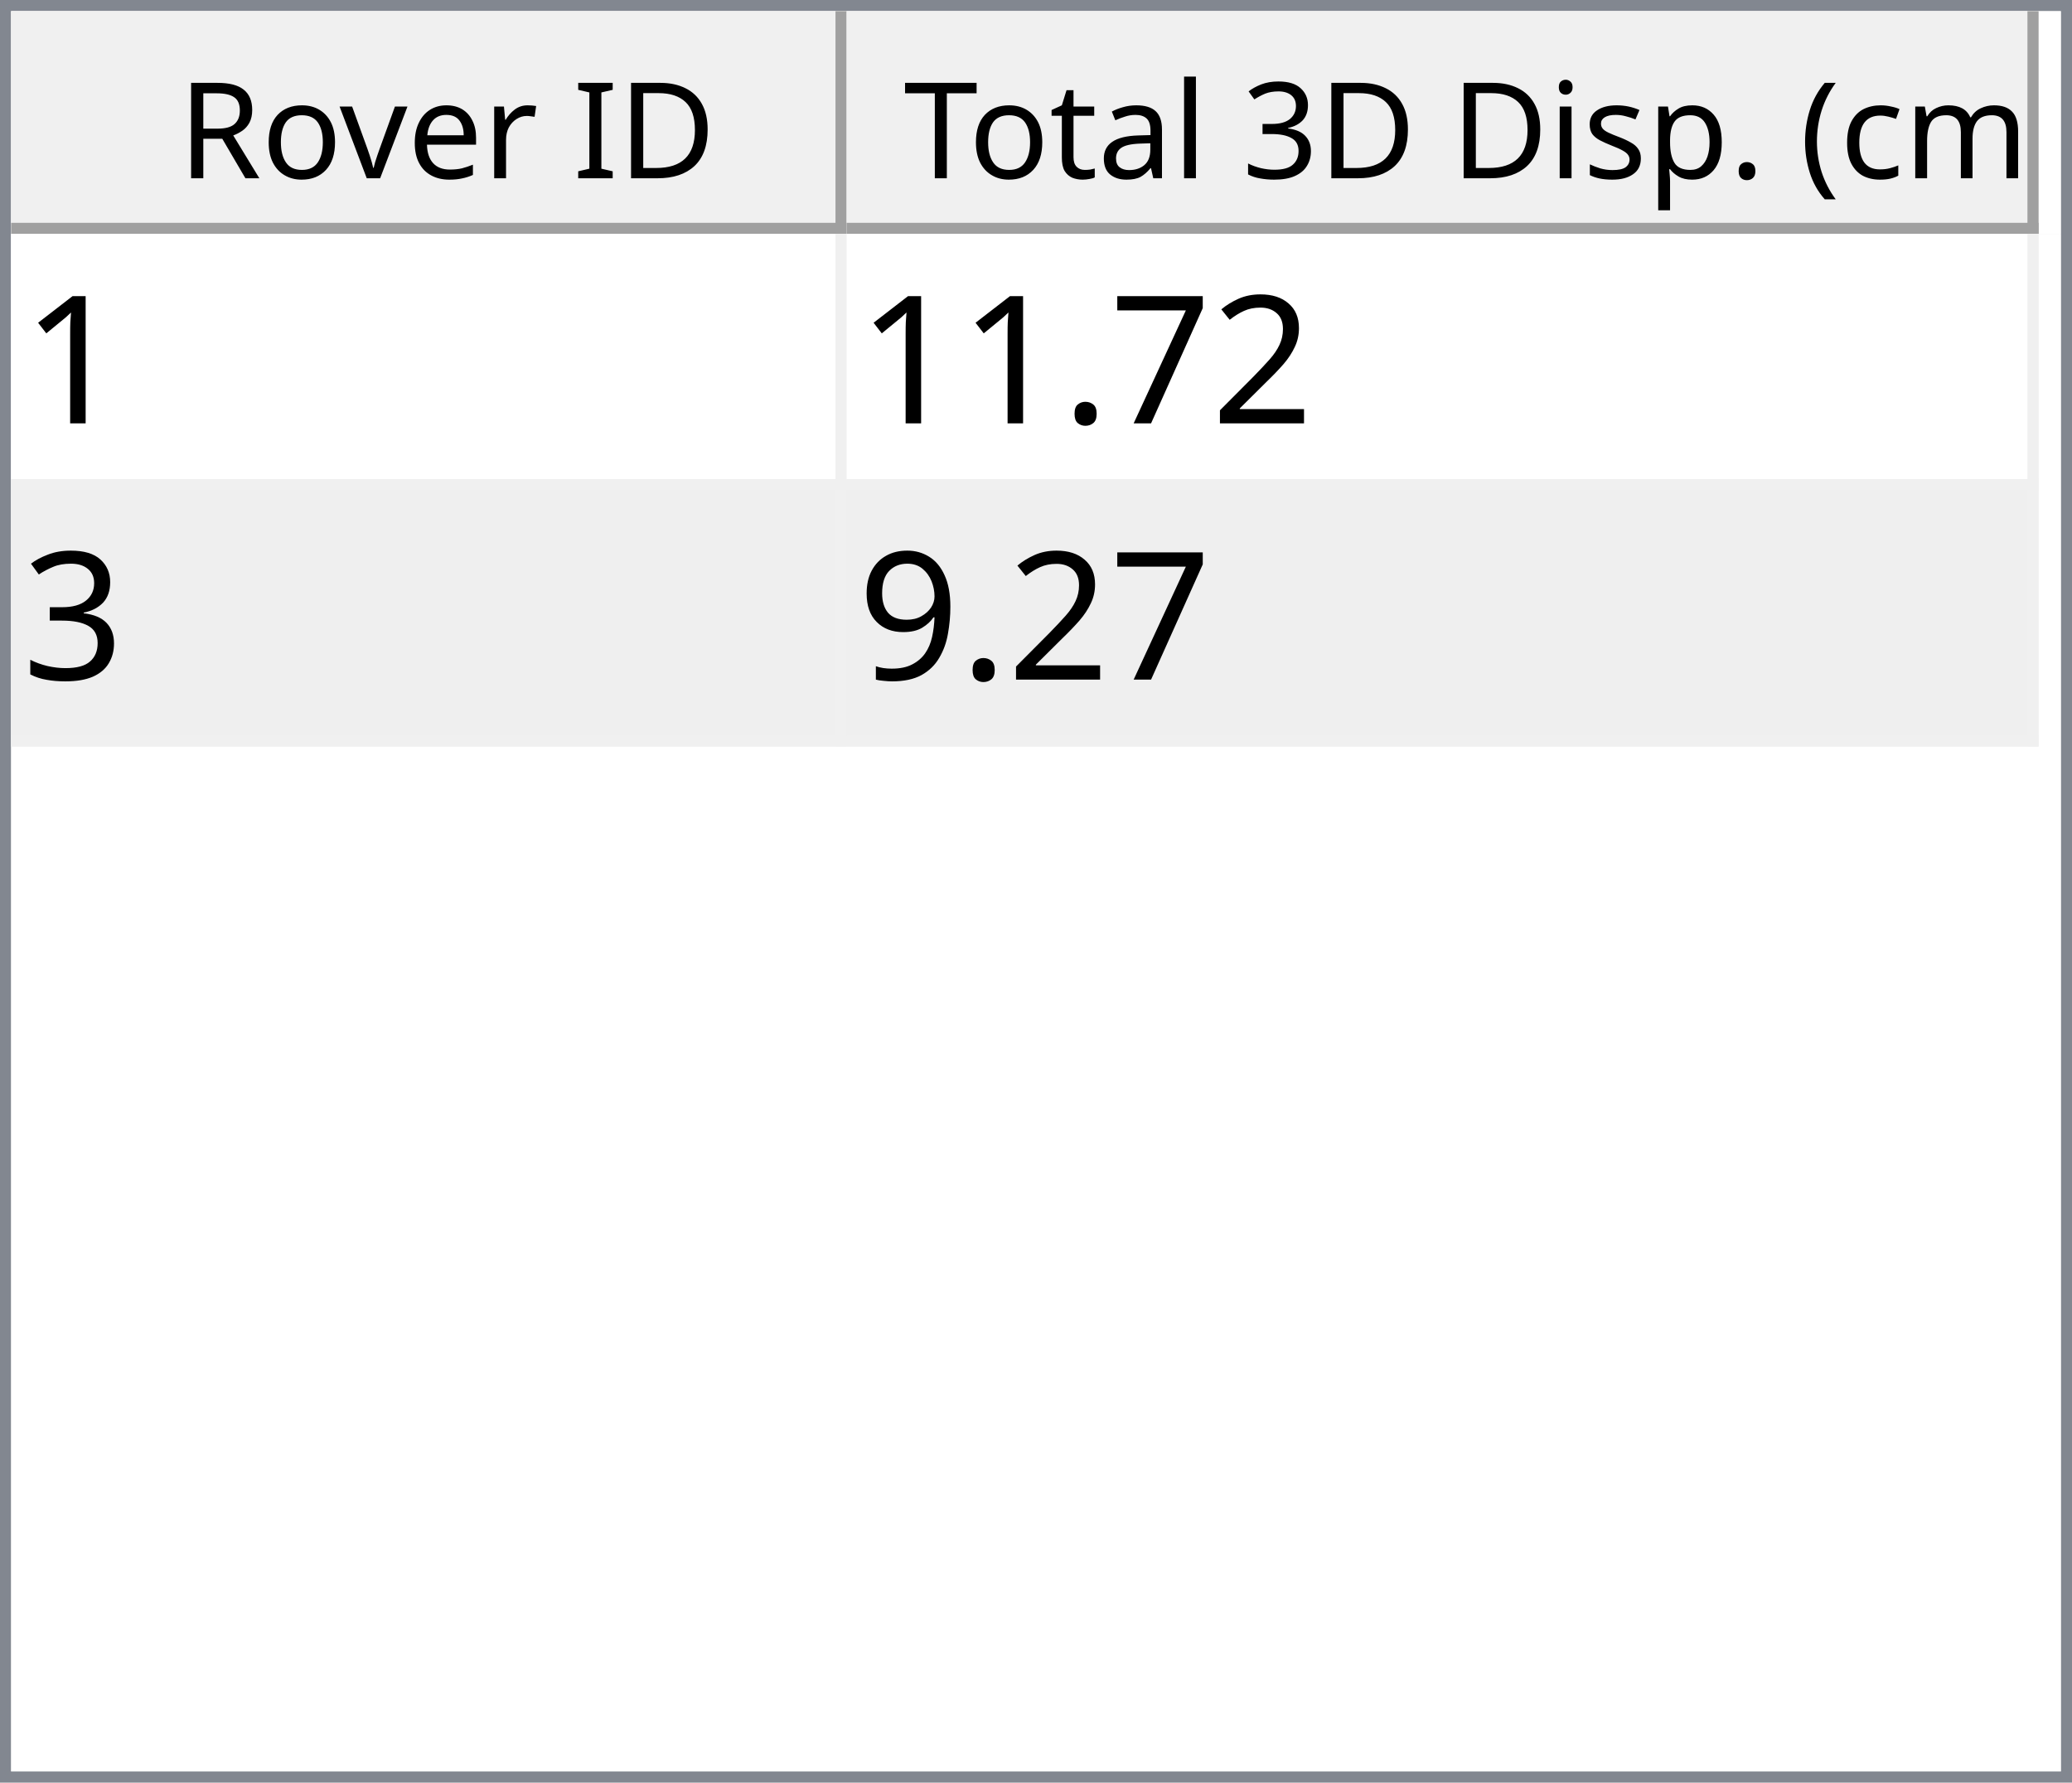
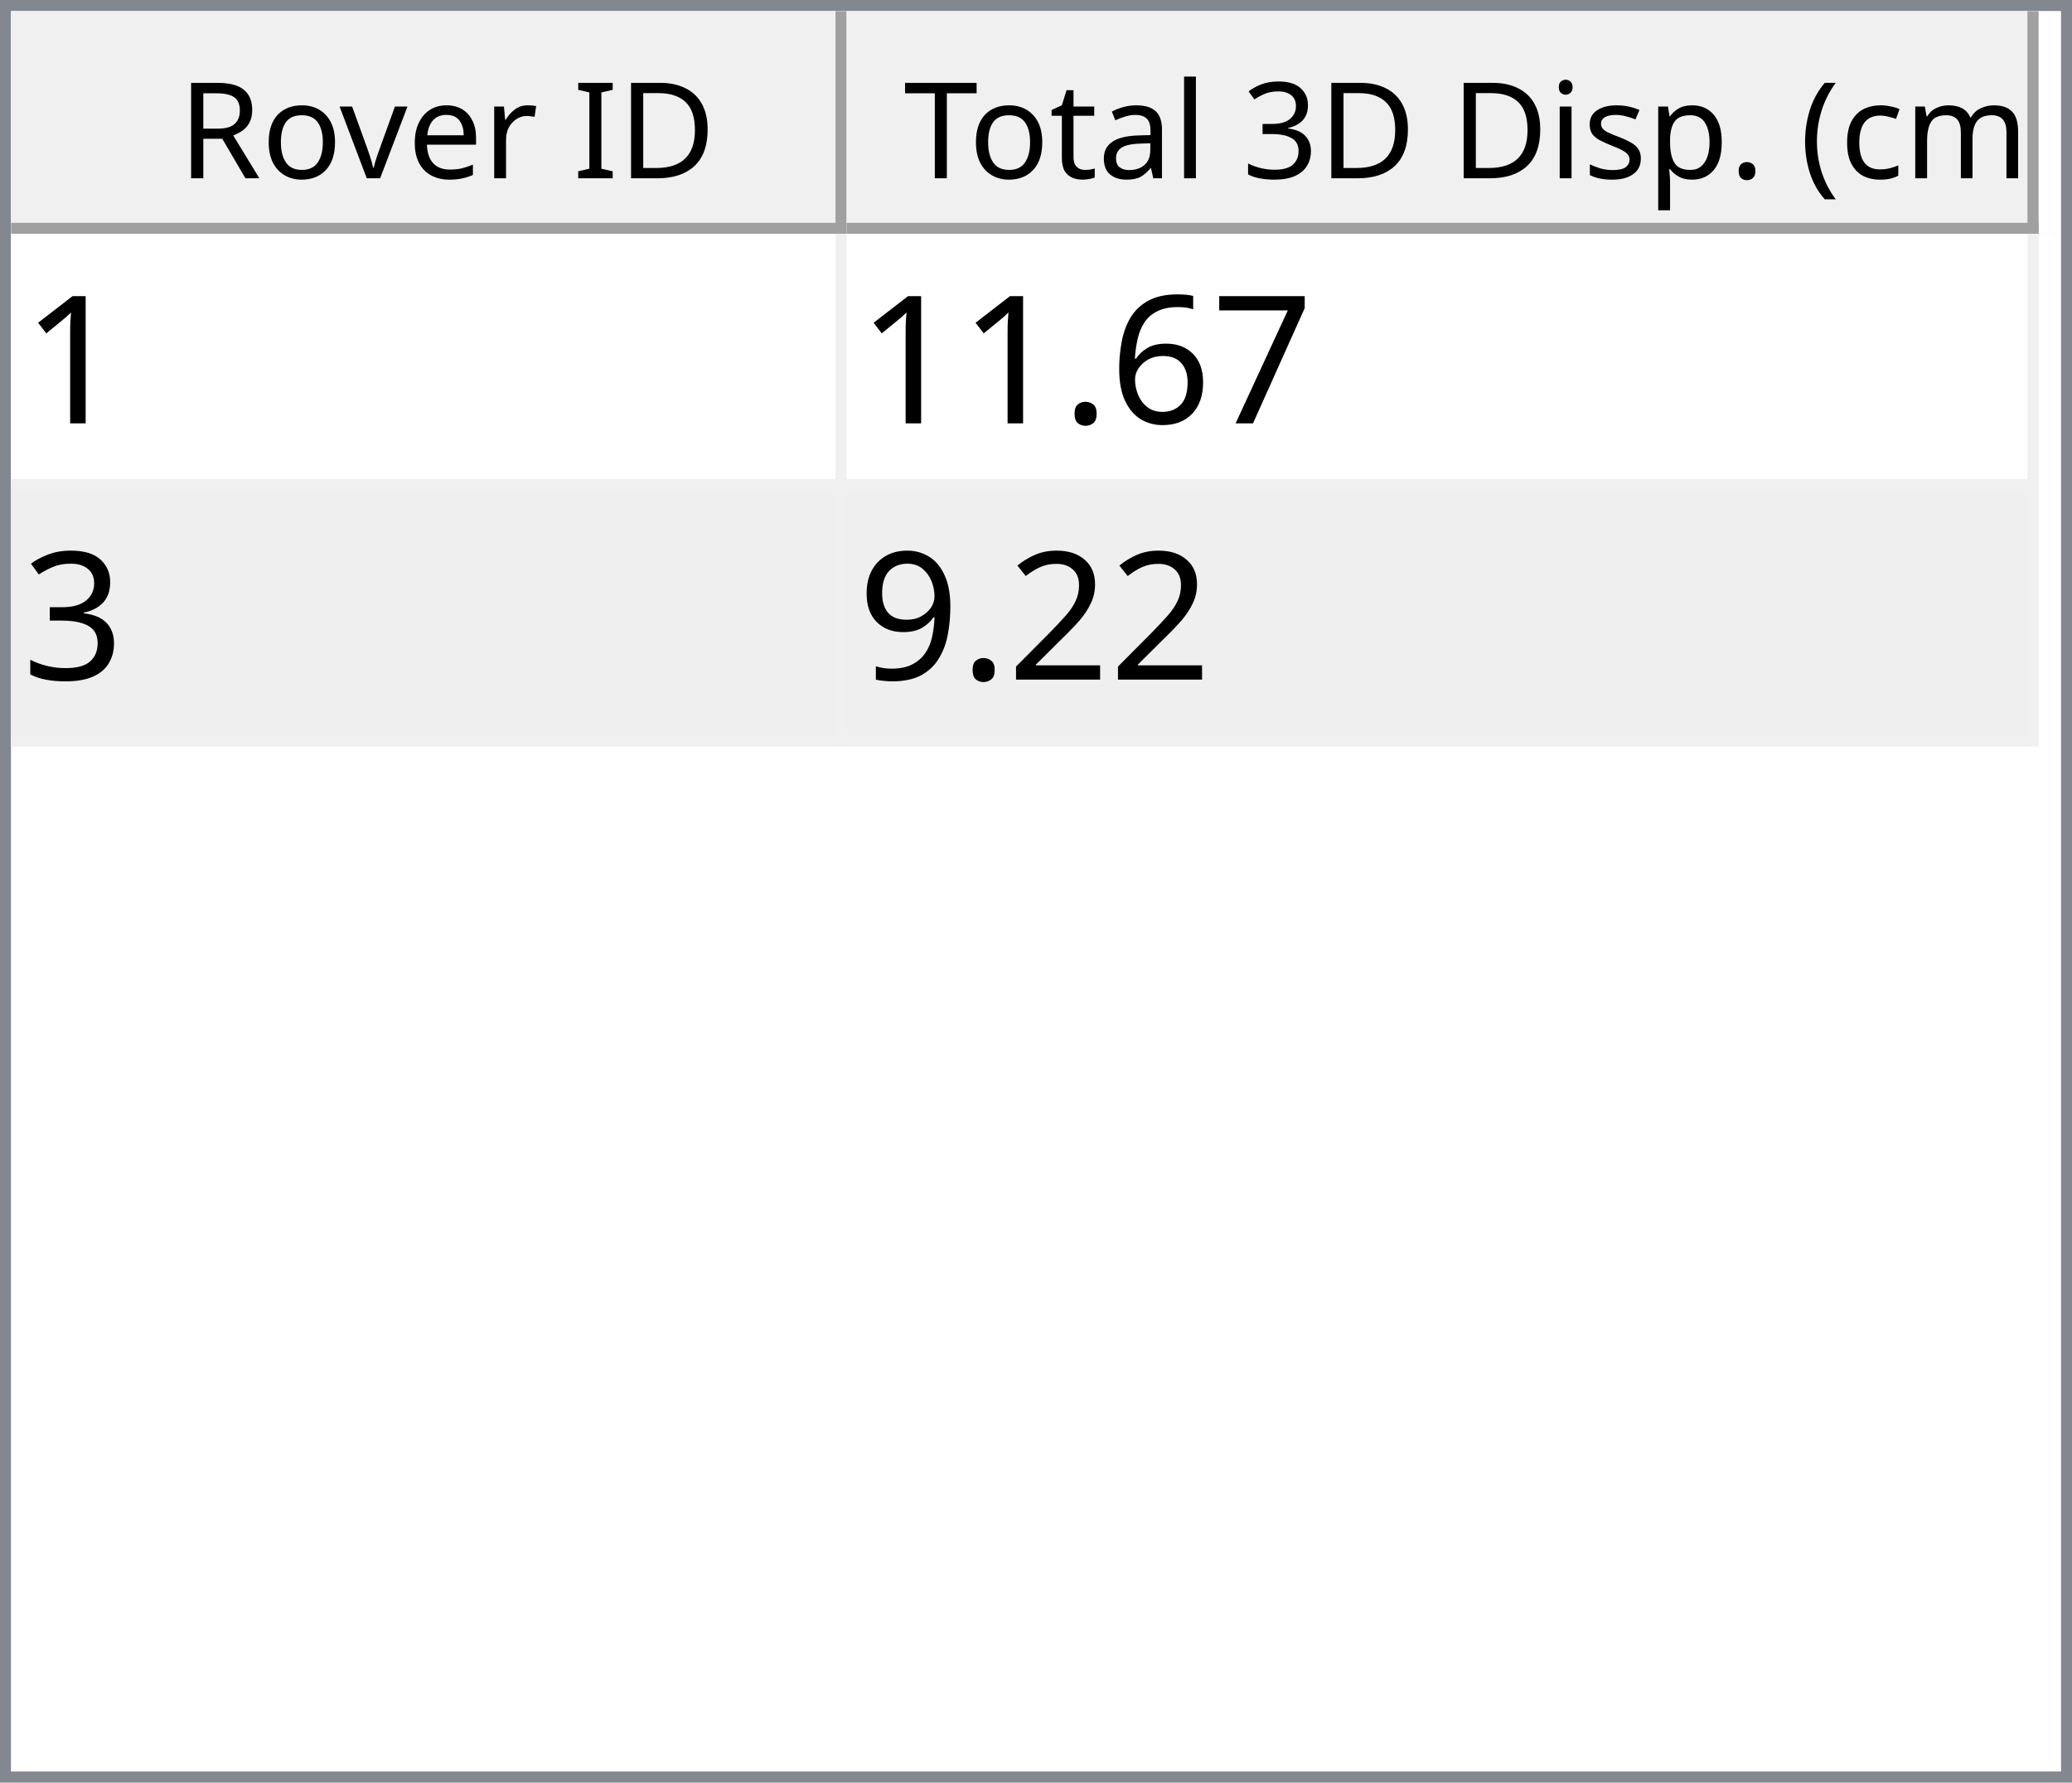
<svg xmlns="http://www.w3.org/2000/svg" style="fill-opacity:1; color-rendering:auto; color-interpolation:auto; text-rendering:auto; stroke:black; stroke-linecap:square; stroke-miterlimit:10; shape-rendering:auto; stroke-opacity:1; fill:black; stroke-dasharray:none; font-weight:normal; stroke-width:1; font-family:'Dialog'; font-style:normal; stroke-linejoin:miter; font-size:12px; stroke-dashoffset:0; image-rendering:auto;" width="186" height="160">
  <defs id="genericDefs" />
  <g>
    <defs id="defs1">
      <clipPath clipPathUnits="userSpaceOnUse" id="clipPath1">
        <path d="M0 0 L186 0 L186 160 L0 160 L0 0 Z" />
      </clipPath>
      <clipPath clipPathUnits="userSpaceOnUse" id="clipPath2">
        <path d="M0 0 L0 160 L186 160 L186 0 Z" />
      </clipPath>
      <clipPath clipPathUnits="userSpaceOnUse" id="clipPath3">
        <path d="M0 0 L0 20 L184 20 L184 0 Z" />
      </clipPath>
      <clipPath clipPathUnits="userSpaceOnUse" id="clipPath4">
        <path d="M0 0 L0 20 L75 20 L75 0 Z" />
      </clipPath>
      <clipPath clipPathUnits="userSpaceOnUse" id="clipPath5">
        <path d="M1 1 L1 19 L74 19 L74 1 Z" />
      </clipPath>
      <clipPath clipPathUnits="userSpaceOnUse" id="clipPath6">
        <path d="M0 0 L0 18 L73 18 L73 0 Z" />
      </clipPath>
      <clipPath clipPathUnits="userSpaceOnUse" id="clipPath7">
        <path d="M-0.5 -0.5 L-0.5 19.5 L74.5 19.5 L74.5 -0.5 Z" />
      </clipPath>
      <clipPath clipPathUnits="userSpaceOnUse" id="clipPath8">
        <path d="M0 0 L0 20 L107 20 L107 0 Z" />
      </clipPath>
      <clipPath clipPathUnits="userSpaceOnUse" id="clipPath9">
        <path d="M1 1 L1 19 L106 19 L106 1 Z" />
      </clipPath>
      <clipPath clipPathUnits="userSpaceOnUse" id="clipPath10">
        <path d="M0 0 L0 18 L105 18 L105 0 Z" />
      </clipPath>
      <clipPath clipPathUnits="userSpaceOnUse" id="clipPath11">
        <path d="M-0.5 -0.5 L-0.5 19.5 L106.5 19.5 L106.5 -0.5 Z" />
      </clipPath>
      <clipPath clipPathUnits="userSpaceOnUse" id="clipPath12">
        <path d="M0 0 L0 138 L184 138 L184 0 Z" />
      </clipPath>
      <clipPath clipPathUnits="userSpaceOnUse" id="clipPath13">
        <path d="M0 0 L0 46 L182 46 L182 0 Z" />
      </clipPath>
      <clipPath clipPathUnits="userSpaceOnUse" id="clipPath14">
        <path d="M-0.5 -0.5 L-0.5 45.5 L181.5 45.5 L181.5 -0.5 Z" />
      </clipPath>
      <clipPath clipPathUnits="userSpaceOnUse" id="clipPath15">
        <path d="M0 0 L0 22 L74 22 L74 0 Z" />
      </clipPath>
      <clipPath clipPathUnits="userSpaceOnUse" id="clipPath16">
        <path d="M0 0 L0 22 L106 22 L106 0 Z" />
      </clipPath>
      <font horiz-adv-x="64.551" id="font1">
        <font-face ascent="107.91" descent="25.098" units-per-em="100" style="font-style:normal; font-family:Segoe UI; font-weight:normal;" />
        <missing-glyph horiz-adv-x="64.551" d="M8.109 0 L8.109 68.266 L56.453 68.266 L56.453 0 L8.109 0 ZM15.328 7.234 L49.219 7.234 L49.219 61.031 L15.328 61.031 L15.328 7.234 Z" />
        <glyph unicode="D" horiz-adv-x="70.117" d="M9.188 0 L9.188 70.016 L28.516 70.016 Q65.531 70.016 65.531 35.891 Q65.531 19.672 55.25 9.836 Q44.969 0 27.734 0 L9.188 0 ZM17.391 62.594 L17.391 7.422 L27.828 7.422 Q41.609 7.422 49.273 14.797 Q56.938 22.172 56.938 35.688 Q56.938 62.594 28.328 62.594 L17.391 62.594 Z" />
        <glyph unicode="I" horiz-adv-x="26.611" d="M17.391 0 L9.188 0 L9.188 70.016 L17.391 70.016 L17.391 0 Z" />
        <glyph unicode=" " horiz-adv-x="27.393" d="" />
        <glyph unicode="r" horiz-adv-x="34.766" d="M34.188 41.891 Q32.078 43.5 28.125 43.5 Q23 43.5 19.555 38.672 Q16.109 33.844 16.109 25.484 L16.109 0 L8.109 0 L8.109 50 L16.109 50 L16.109 39.703 L16.312 39.703 Q18.016 44.969 21.531 47.922 Q25.047 50.875 29.391 50.875 Q32.516 50.875 34.188 50.203 L34.188 41.891 Z" />
        <glyph unicode="e" horiz-adv-x="52.295" d="M48.297 23 L12.984 23 Q13.188 14.656 17.484 10.109 Q21.781 5.562 29.297 5.562 Q37.75 5.562 44.828 11.141 L44.828 3.609 Q38.234 -1.172 27.391 -1.172 Q16.797 -1.172 10.742 5.641 Q4.688 12.453 4.688 24.812 Q4.688 36.469 11.305 43.82 Q17.922 51.172 27.734 51.172 Q37.547 51.172 42.922 44.828 Q48.297 38.484 48.297 27.203 L48.297 23 ZM40.094 29.781 Q40.047 36.719 36.75 40.578 Q33.453 44.438 27.594 44.438 Q21.922 44.438 17.969 40.383 Q14.016 36.328 13.094 29.781 L40.094 29.781 Z" />
        <glyph unicode="v" horiz-adv-x="47.9" d="M47.406 50 L27.484 0 L19.625 0 L0.688 50 L9.469 50 L22.172 13.672 Q23.578 9.672 23.922 6.688 L24.125 6.688 Q24.609 10.453 25.688 13.484 L38.969 50 L47.406 50 Z" />
        <glyph unicode="o" horiz-adv-x="58.594" d="M29 -1.172 Q17.922 -1.172 11.305 5.836 Q4.688 12.844 4.688 24.422 Q4.688 37.016 11.57 44.094 Q18.453 51.172 30.172 51.172 Q41.359 51.172 47.633 44.289 Q53.906 37.406 53.906 25.203 Q53.906 13.234 47.141 6.031 Q40.375 -1.172 29 -1.172 ZM29.594 44.438 Q21.875 44.438 17.383 39.188 Q12.891 33.938 12.891 24.703 Q12.891 15.828 17.43 10.695 Q21.969 5.562 29.594 5.562 Q37.359 5.562 41.531 10.594 Q45.703 15.625 45.703 24.906 Q45.703 34.281 41.531 39.359 Q37.359 44.438 29.594 44.438 Z" />
        <glyph unicode="R" horiz-adv-x="59.814" d="M59.375 0 L49.609 0 L37.891 19.625 Q36.281 22.359 34.766 24.289 Q33.25 26.219 31.664 27.438 Q30.078 28.656 28.25 29.219 Q26.422 29.781 24.125 29.781 L17.391 29.781 L17.391 0 L9.188 0 L9.188 70.016 L30.078 70.016 Q34.672 70.016 38.555 68.867 Q42.438 67.719 45.289 65.375 Q48.141 63.031 49.758 59.547 Q51.375 56.062 51.375 51.375 Q51.375 47.703 50.273 44.656 Q49.172 41.609 47.148 39.211 Q45.125 36.812 42.266 35.133 Q39.406 33.453 35.844 32.516 L35.844 32.328 Q37.594 31.547 38.891 30.547 Q40.188 29.547 41.359 28.18 Q42.531 26.812 43.68 25.078 Q44.828 23.344 46.234 21.047 L59.375 0 ZM17.391 62.594 L17.391 37.203 L28.516 37.203 Q31.594 37.203 34.203 38.133 Q36.812 39.062 38.719 40.797 Q40.625 42.531 41.703 45.047 Q42.781 47.562 42.781 50.688 Q42.781 56.297 39.141 59.445 Q35.5 62.594 28.609 62.594 L17.391 62.594 Z" />
        <glyph unicode=")" horiz-adv-x="30.176" d="M8.297 -15.922 L1.172 -15.922 Q16.406 2.344 16.406 26.812 Q16.406 51.469 1.078 70.016 L8.297 70.016 Q23.531 52.156 23.531 26.703 Q23.531 1.375 8.297 -15.922 Z" />
        <glyph unicode="m" horiz-adv-x="86.133" d="M79.109 0 L71.094 0 L71.094 28.719 Q71.094 37.016 68.531 40.727 Q65.969 44.438 59.906 44.438 Q54.781 44.438 51.195 39.75 Q47.609 35.062 47.609 28.516 L47.609 0 L39.594 0 L39.594 29.688 Q39.594 44.438 28.219 44.438 Q22.953 44.438 19.531 40.016 Q16.109 35.594 16.109 28.516 L16.109 0 L8.109 0 L8.109 50 L16.109 50 L16.109 42.094 L16.312 42.094 Q21.625 51.172 31.844 51.172 Q36.969 51.172 40.773 48.312 Q44.578 45.453 46 40.828 Q51.562 51.172 62.594 51.172 Q79.109 51.172 79.109 30.812 L79.109 0 Z" />
        <glyph unicode="c" horiz-adv-x="46.191" d="M42.188 2.297 Q36.422 -1.172 28.516 -1.172 Q17.828 -1.172 11.258 5.789 Q4.688 12.75 4.688 23.828 Q4.688 36.188 11.766 43.68 Q18.844 51.172 30.672 51.172 Q37.25 51.172 42.281 48.734 L42.281 40.531 Q36.719 44.438 30.375 44.438 Q22.703 44.438 17.797 38.945 Q12.891 33.453 12.891 24.516 Q12.891 15.719 17.508 10.641 Q22.125 5.562 29.891 5.562 Q36.422 5.562 42.188 9.906 L42.188 2.297 Z" />
        <glyph unicode="(" horiz-adv-x="30.176" d="M29.109 -15.922 L21.969 -15.922 Q6.844 1.375 6.844 26.703 Q6.844 52.156 21.969 70.016 L29.203 70.016 Q13.875 51.469 13.875 26.812 Q13.875 2.344 29.109 -15.922 Z" />
        <glyph unicode="." horiz-adv-x="21.68" d="M10.891 -1.078 Q8.641 -1.078 7.055 0.539 Q5.469 2.156 5.469 4.391 Q5.469 6.641 7.055 8.273 Q8.641 9.906 10.891 9.906 Q13.188 9.906 14.797 8.273 Q16.406 6.641 16.406 4.391 Q16.406 2.156 14.797 0.539 Q13.188 -1.078 10.891 -1.078 Z" />
        <glyph unicode="p" horiz-adv-x="58.789" d="M16.312 7.234 L16.109 7.234 L16.109 -23 L8.109 -23 L8.109 50 L16.109 50 L16.109 41.219 L16.312 41.219 Q22.219 51.172 33.594 51.172 Q43.266 51.172 48.688 44.461 Q54.109 37.75 54.109 26.469 Q54.109 13.922 48 6.375 Q41.891 -1.172 31.297 -1.172 Q21.578 -1.172 16.312 7.234 ZM16.109 27.391 L16.109 20.406 Q16.109 14.203 20.141 9.883 Q24.172 5.562 30.375 5.562 Q37.641 5.562 41.773 11.133 Q45.906 16.703 45.906 26.609 Q45.906 34.969 42.047 39.703 Q38.188 44.438 31.594 44.438 Q24.609 44.438 20.359 39.578 Q16.109 34.719 16.109 27.391 Z" />
        <glyph unicode="s" horiz-adv-x="42.432" d="M5.078 1.812 L5.078 10.406 Q11.625 5.562 19.484 5.562 Q30.031 5.562 30.031 12.594 Q30.031 14.594 29.125 15.992 Q28.219 17.391 26.68 18.461 Q25.141 19.531 23.07 20.383 Q21 21.234 18.609 22.172 Q15.281 23.484 12.766 24.828 Q10.25 26.172 8.57 27.859 Q6.891 29.547 6.031 31.695 Q5.172 33.844 5.172 36.719 Q5.172 40.234 6.789 42.945 Q8.406 45.656 11.086 47.484 Q13.766 49.312 17.211 50.242 Q20.656 51.172 24.312 51.172 Q30.812 51.172 35.938 48.922 L35.938 40.828 Q30.422 44.438 23.25 44.438 Q21 44.438 19.195 43.922 Q17.391 43.406 16.094 42.477 Q14.797 41.547 14.086 40.258 Q13.375 38.969 13.375 37.406 Q13.375 35.453 14.086 34.133 Q14.797 32.812 16.164 31.789 Q17.531 30.766 19.484 29.938 Q21.438 29.109 23.922 28.125 Q27.25 26.859 29.883 25.516 Q32.516 24.172 34.375 22.484 Q36.234 20.797 37.234 18.602 Q38.234 16.406 38.234 13.375 Q38.234 9.672 36.602 6.938 Q34.969 4.203 32.234 2.398 Q29.5 0.594 25.93 -0.289 Q22.359 -1.172 18.453 -1.172 Q10.75 -1.172 5.078 1.812 Z" />
        <glyph unicode="i" horiz-adv-x="24.219" d="M12.203 62.703 Q10.062 62.703 8.547 64.164 Q7.031 65.625 7.031 67.875 Q7.031 70.125 8.547 71.609 Q10.062 73.094 12.203 73.094 Q14.406 73.094 15.945 71.609 Q17.484 70.125 17.484 67.875 Q17.484 65.719 15.945 64.211 Q14.406 62.703 12.203 62.703 ZM16.109 0 L8.109 0 L8.109 50 L16.109 50 L16.109 0 Z" />
        <glyph unicode="3" horiz-adv-x="53.906" d="M46.531 19.828 Q46.531 15.094 44.75 11.211 Q42.969 7.328 39.719 4.57 Q36.469 1.812 31.93 0.297 Q27.391 -1.219 21.922 -1.219 Q11.922 -1.219 6 2.594 L6 11.188 Q13.094 5.609 22.219 5.609 Q25.875 5.609 28.828 6.539 Q31.781 7.469 33.906 9.227 Q36.031 10.984 37.18 13.477 Q38.328 15.969 38.328 19.094 Q38.328 32.812 18.797 32.812 L12.984 32.812 L12.984 39.594 L18.5 39.594 Q35.797 39.594 35.797 52.484 Q35.797 64.406 22.609 64.406 Q15.188 64.406 8.688 59.422 L8.688 67.188 Q15.375 71.188 24.609 71.188 Q29 71.188 32.57 69.969 Q36.141 68.75 38.68 66.555 Q41.219 64.359 42.609 61.281 Q44 58.203 44 54.5 Q44 40.672 30.031 36.719 L30.031 36.531 Q33.594 36.141 36.625 34.797 Q39.656 33.453 41.852 31.305 Q44.047 29.156 45.289 26.25 Q46.531 23.344 46.531 19.828 Z" />
        <glyph unicode="l" horiz-adv-x="24.219" d="M16.109 0 L8.109 0 L8.109 74.031 L16.109 74.031 L16.109 0 Z" />
        <glyph unicode="a" horiz-adv-x="50.879" d="M43.891 0 L35.891 0 L35.891 7.812 L35.688 7.812 Q30.469 -1.172 20.312 -1.172 Q12.844 -1.172 8.617 2.781 Q4.391 6.734 4.391 13.281 Q4.391 27.297 20.906 29.594 L35.891 31.688 Q35.891 44.438 25.594 44.438 Q16.547 44.438 9.281 38.281 L9.281 46.484 Q16.656 51.172 26.266 51.172 Q43.891 51.172 43.891 32.516 L43.891 0 ZM35.891 25.297 L23.828 23.641 Q18.266 22.859 15.43 20.875 Q12.594 18.891 12.594 13.875 Q12.594 10.203 15.211 7.883 Q17.828 5.562 22.172 5.562 Q28.125 5.562 32.008 9.742 Q35.891 13.922 35.891 20.312 L35.891 25.297 Z" />
        <glyph unicode="t" horiz-adv-x="33.887" d="M31.297 0.484 Q28.469 -1.078 23.828 -1.078 Q10.688 -1.078 10.688 13.578 L10.688 43.172 L2.094 43.172 L2.094 50 L10.688 50 L10.688 62.203 L18.703 64.797 L18.703 50 L31.297 50 L31.297 43.172 L18.703 43.172 L18.703 14.984 Q18.703 9.969 20.414 7.82 Q22.125 5.672 26.078 5.672 Q29.109 5.672 31.297 7.328 L31.297 0.484 Z" />
        <glyph unicode="T" horiz-adv-x="52.393" d="M50.594 62.594 L30.375 62.594 L30.375 0 L22.172 0 L22.172 62.594 L2 62.594 L2 70.016 L50.594 70.016 L50.594 62.594 Z" />
      </font>
      <font horiz-adv-x="75.0" id="font2">
        <font-face ascent="100.537" descent="21.973" units-per-em="100" style="font-style:normal; font-family:sans-serif; font-weight:normal;" />
        <missing-glyph horiz-adv-x="75.0" d="M12.5 0 L12.5 62.5 L62.5 62.5 L62.5 0 L12.5 0 ZM14.062 1.562 L60.938 1.562 L60.938 60.938 L14.062 60.938 L14.062 1.562 Z" />
        <glyph unicode="1" horiz-adv-x="55.615" d="M37.25 0 L28.469 0 L28.469 56 Q25.297 52.984 20.141 49.953 Q14.984 46.922 10.891 45.406 L10.891 53.906 Q18.266 57.375 23.781 62.305 Q29.297 67.234 31.594 71.875 L37.25 71.875 L37.25 0 Z" />
-         <glyph unicode="2" horiz-adv-x="55.615" d="M50.344 8.453 L50.344 0 L3.031 0 Q2.938 3.172 4.047 6.109 Q5.859 10.938 9.836 15.625 Q13.812 20.312 21.344 26.469 Q33.016 36.031 37.117 41.625 Q41.219 47.219 41.219 52.203 Q41.219 57.422 37.477 61.008 Q33.734 64.594 27.734 64.594 Q21.391 64.594 17.578 60.789 Q13.766 56.984 13.719 50.25 L4.688 51.172 Q5.609 61.281 11.664 66.578 Q17.719 71.875 27.938 71.875 Q38.234 71.875 44.242 66.164 Q50.25 60.453 50.25 52 Q50.25 47.703 48.492 43.555 Q46.734 39.406 42.656 34.812 Q38.578 30.219 29.109 22.219 Q21.188 15.578 18.945 13.211 Q16.703 10.844 15.234 8.453 L50.344 8.453 Z" />
        <glyph unicode="7" horiz-adv-x="55.615" d="M4.734 62.203 L4.734 70.656 L51.078 70.656 L51.078 63.812 Q44.234 56.547 37.523 44.484 Q30.812 32.422 27.156 19.672 Q24.516 10.688 23.781 0 L14.75 0 Q14.891 8.453 18.062 20.414 Q21.234 32.375 27.172 43.484 Q33.109 54.594 39.797 62.203 L4.734 62.203 Z" />
+         <glyph unicode="6" horiz-adv-x="55.615" d="M49.75 54.047 L41.016 53.375 Q39.844 58.547 37.703 60.891 Q34.125 64.656 28.906 64.656 Q24.703 64.656 21.531 62.312 Q17.391 59.281 14.992 53.469 Q12.594 47.656 12.5 36.922 Q15.672 41.75 20.266 44.094 Q24.859 46.438 29.891 46.438 Q38.672 46.438 44.852 39.969 Q51.031 33.5 51.031 23.25 Q51.031 16.5 48.125 10.719 Q45.219 4.938 40.141 1.859 Q35.062 -1.219 28.609 -1.219 Q17.625 -1.219 10.695 6.859 Q3.766 14.938 3.766 33.5 Q3.766 54.25 11.422 63.672 Q18.109 71.875 29.438 71.875 Q37.891 71.875 43.289 67.141 Q48.688 62.406 49.75 54.047 ZM13.875 23.188 Q13.875 18.656 15.797 14.508 Q17.719 10.359 21.188 8.18 Q24.656 6 28.469 6 Q34.031 6 38.039 10.492 Q42.047 14.984 42.047 22.703 Q42.047 30.125 38.086 34.398 Q34.125 38.672 28.125 38.672 Q22.172 38.672 18.023 34.398 Q13.875 30.125 13.875 23.188 Z" />
        <glyph unicode="." horiz-adv-x="27.783" d="M9.078 0 L9.078 10.016 L19.094 10.016 L19.094 0 L9.078 0 Z" />
        <glyph unicode="3" horiz-adv-x="55.615" d="M4.203 18.891 L12.984 20.062 Q14.5 12.594 18.141 9.297 Q21.781 6 27 6 Q33.203 6 37.477 10.297 Q41.75 14.594 41.75 20.953 Q41.75 27 37.797 30.93 Q33.844 34.859 27.734 34.859 Q25.25 34.859 21.531 33.891 L22.516 41.609 Q23.391 41.5 23.922 41.5 Q29.547 41.5 34.039 44.43 Q38.531 47.359 38.531 53.469 Q38.531 58.297 35.258 61.477 Q31.984 64.656 26.812 64.656 Q21.688 64.656 18.266 61.43 Q14.844 58.203 13.875 51.766 L5.078 53.328 Q6.688 62.156 12.398 67.016 Q18.109 71.875 26.609 71.875 Q32.469 71.875 37.398 69.359 Q42.328 66.844 44.945 62.5 Q47.562 58.156 47.562 53.266 Q47.562 48.641 45.07 44.828 Q42.578 41.016 37.703 38.766 Q44.047 37.312 47.562 32.695 Q51.078 28.078 51.078 21.141 Q51.078 11.766 44.242 5.25 Q37.406 -1.266 26.953 -1.266 Q17.531 -1.266 11.305 4.352 Q5.078 9.969 4.203 18.891 Z" />
+         <glyph unicode="2" horiz-adv-x="55.615" d="M50.344 8.453 L50.344 0 L3.031 0 Q2.938 3.172 4.047 6.109 Q5.859 10.938 9.836 15.625 Q13.812 20.312 21.344 26.469 Q33.016 36.031 37.117 41.625 Q41.219 47.219 41.219 52.203 Q41.219 57.422 37.477 61.008 Q33.734 64.594 27.734 64.594 Q21.391 64.594 17.578 60.789 Q13.766 56.984 13.719 50.25 L4.688 51.172 Q5.609 61.281 11.664 66.578 Q17.719 71.875 27.938 71.875 Q38.234 71.875 44.242 66.164 Q50.25 60.453 50.25 52 Q50.25 47.703 48.492 43.555 Q46.734 39.406 42.656 34.812 Q38.578 30.219 29.109 22.219 Q21.188 15.578 18.945 13.211 Q16.703 10.844 15.234 8.453 L50.344 8.453 Z" />
        <glyph unicode="9" horiz-adv-x="55.615" d="M5.469 16.547 L13.922 17.328 Q14.984 11.375 18.016 8.688 Q21.047 6 25.781 6 Q29.828 6 32.883 7.859 Q35.938 9.719 37.891 12.82 Q39.844 15.922 41.164 21.195 Q42.484 26.469 42.484 31.938 Q42.484 32.516 42.438 33.688 Q39.797 29.5 35.234 26.883 Q30.672 24.266 25.344 24.266 Q16.453 24.266 10.305 30.711 Q4.156 37.156 4.156 47.703 Q4.156 58.594 10.578 65.234 Q17 71.875 26.656 71.875 Q33.641 71.875 39.43 68.117 Q45.219 64.359 48.219 57.398 Q51.219 50.438 51.219 37.25 Q51.219 23.531 48.242 15.406 Q45.266 7.281 39.383 3.031 Q33.5 -1.219 25.594 -1.219 Q17.188 -1.219 11.867 3.445 Q6.547 8.109 5.469 16.547 ZM41.453 48.141 Q41.453 55.719 37.43 60.156 Q33.406 64.594 27.734 64.594 Q21.875 64.594 17.531 59.812 Q13.188 55.031 13.188 47.406 Q13.188 40.578 17.312 36.305 Q21.438 32.031 27.484 32.031 Q33.594 32.031 37.523 36.305 Q41.453 40.578 41.453 48.141 Z" />
      </font>
    </defs>
    <g style="fill:white; stroke:white;">
      <rect x="0" y="0" width="186" style="clip-path:url(#clipPath1); stroke:none;" height="160" />
    </g>
    <g style="fill:white; text-rendering:optimizeSpeed; color-rendering:optimizeSpeed; image-rendering:optimizeSpeed; shape-rendering:crispEdges; stroke:white; color-interpolation:sRGB;">
      <rect x="0" width="186" height="160" y="0" style="stroke:none;" />
      <path style="stroke:none;" d="M0 160 L186 160 L186 0 L0 0 Z" />
    </g>
    <g style="fill:rgb(240,240,240); font-family:'Segoe UI'; stroke:rgb(240,240,240);">
      <rect x="0" y="0" width="186" style="clip-path:url(#clipPath2); stroke:none;" height="160" />
    </g>
    <g style="fill:rgb(130,135,144); font-family:'Segoe UI'; stroke:rgb(130,135,144);">
      <path d="M0 0 L186 0 L186 160 L0 160 L0 0 ZM1 1 L185 1 L185 159 L1 159 L1 1 Z" style="fill-rule:evenodd; clip-path:url(#clipPath2); stroke:none;" />
    </g>
    <g style="fill:white; font-family:'Segoe UI'; stroke:white;" transform="translate(1,1)">
      <rect x="0" y="0" width="184" style="clip-path:url(#clipPath3); stroke:none;" height="20" />
    </g>
    <g style="fill:rgb(240,240,240); font-family:'Segoe UI'; stroke:rgb(240,240,240);" transform="translate(1,1)">
      <rect x="0" y="0" width="75" style="clip-path:url(#clipPath4); stroke:none;" height="20" />
    </g>
    <g style="font-family:'Segoe UI';" transform="translate(2,2)">
      <text x="14" xml:space="preserve" y="14" style="clip-path:url(#clipPath6); stroke:none;">Rover ID</text>
    </g>
    <g style="fill:rgb(160,160,160); font-family:'Segoe UI'; stroke:rgb(160,160,160); stroke-linejoin:bevel;" transform="translate(1.5,1.5)">
      <line x1="74" x2="74" y1="0" style="fill:none; clip-path:url(#clipPath7);" y2="19" />
    </g>
    <g style="fill:rgb(160,160,160); font-family:'Segoe UI'; stroke:rgb(160,160,160); stroke-linejoin:bevel;" transform="matrix(1,0,0,1,1,1) translate(0.5,0.5)">
      <line x1="0" x2="74" y1="19" style="fill:none; clip-path:url(#clipPath7);" y2="19" />
    </g>
    <g style="fill:rgb(240,240,240); font-family:'Segoe UI'; stroke:rgb(240,240,240);" transform="translate(76,1)">
      <rect x="0" y="0" width="107" style="clip-path:url(#clipPath8); stroke:none;" height="20" />
    </g>
    <g style="font-family:'Segoe UI';" transform="translate(77,2)">
      <text x="1" xml:space="preserve" y="14" style="clip-path:url(#clipPath10); stroke:none;"> Total 3D Disp. (cm)</text>
    </g>
    <g style="fill:rgb(160,160,160); font-family:'Segoe UI'; stroke:rgb(160,160,160); stroke-linejoin:bevel;" transform="translate(76.5,1.5)">
      <line x1="106" x2="106" y1="0" style="fill:none; clip-path:url(#clipPath11);" y2="19" />
    </g>
    <g style="fill:rgb(160,160,160); font-family:'Segoe UI'; stroke:rgb(160,160,160); stroke-linejoin:bevel;" transform="matrix(1,0,0,1,76,1) translate(0.5,0.5)">
      <line x1="0" x2="106" y1="19" style="fill:none; clip-path:url(#clipPath11);" y2="19" />
    </g>
    <g style="fill:white; font-family:'Segoe UI'; stroke:white;" transform="translate(1,21)">
      <rect x="0" y="0" width="184" style="clip-path:url(#clipPath12); stroke:none;" height="138" />
    </g>
    <g style="fill:rgb(240,240,240); font-size:16px; font-family:sans-serif; stroke:rgb(240,240,240);" transform="translate(1,21)">
      <rect x="0" y="0" width="182" style="clip-path:url(#clipPath13); stroke:none;" height="46" />
      <line transform="translate(0.5,0.5)" x1="0" x2="181" y1="22" style="clip-path:url(#clipPath14); fill:none; stroke-linejoin:bevel;" y2="22" />
    </g>
    <g transform="matrix(1,0,0,1,1,21) translate(0.5,0.5)" style="fill:rgb(240,240,240); font-size:16px; font-family:sans-serif; stroke:rgb(240,240,240); stroke-linejoin:bevel;">
      <line x1="0" x2="181" y1="45" style="fill:none; clip-path:url(#clipPath14);" y2="45" />
    </g>
    <g transform="matrix(1,0,0,1,1,21) translate(0.5,0.5)" style="fill:rgb(240,240,240); font-size:16px; font-family:sans-serif; stroke:rgb(240,240,240); stroke-linejoin:bevel;">
      <line x1="74" x2="74" y1="0" style="fill:none; clip-path:url(#clipPath14);" y2="45" />
    </g>
    <g transform="matrix(1,0,0,1,1,21) translate(0.5,0.5)" style="fill:rgb(240,240,240); font-size:16px; font-family:sans-serif; stroke:rgb(240,240,240); stroke-linejoin:bevel;">
      <line x1="181" x2="181" y1="0" style="fill:none; clip-path:url(#clipPath14);" y2="45" />
    </g>
    <g style="fill:white; font-size:16px; font-family:sans-serif; stroke:white;" transform="matrix(1,0,0,1,1,21)">
      <rect x="0" y="0" width="74" style="clip-path:url(#clipPath15); stroke:none;" height="22" />
      <text x="1" y="17" style="fill:black; clip-path:url(#clipPath15); stroke:none;" xml:space="preserve">1</text>
    </g>
    <g style="fill:white; font-size:16px; font-family:sans-serif; stroke:white;" transform="matrix(1,0,0,1,1,21) translate(75,0)">
      <rect x="0" y="0" width="106" style="clip-path:url(#clipPath16); stroke:none;" height="22" />
-       <text x="1" y="17" style="fill:black; clip-path:url(#clipPath16); stroke:none;" xml:space="preserve">11.72</text>
+       <text x="1" y="17" style="fill:black; clip-path:url(#clipPath16); stroke:none;" xml:space="preserve">11.67</text>
    </g>
    <g style="fill:rgb(239,239,239); font-size:16px; font-family:sans-serif; stroke:rgb(239,239,239);" transform="matrix(1,0,0,1,1,21) translate(0,23)">
      <rect x="0" y="0" width="74" style="clip-path:url(#clipPath15); stroke:none;" height="22" />
      <text x="1" y="17" style="fill:black; clip-path:url(#clipPath15); stroke:none;" xml:space="preserve">3</text>
    </g>
    <g style="fill:rgb(239,239,239); font-size:16px; font-family:sans-serif; stroke:rgb(239,239,239);" transform="matrix(1,0,0,1,1,21) translate(75,23)">
      <rect x="0" y="0" width="106" style="clip-path:url(#clipPath16); stroke:none;" height="22" />
-       <text x="1" y="17" style="fill:black; clip-path:url(#clipPath16); stroke:none;" xml:space="preserve">9.27</text>
+       <text x="1" y="17" style="fill:black; clip-path:url(#clipPath16); stroke:none;" xml:space="preserve">9.22</text>
    </g>
  </g>
</svg>
